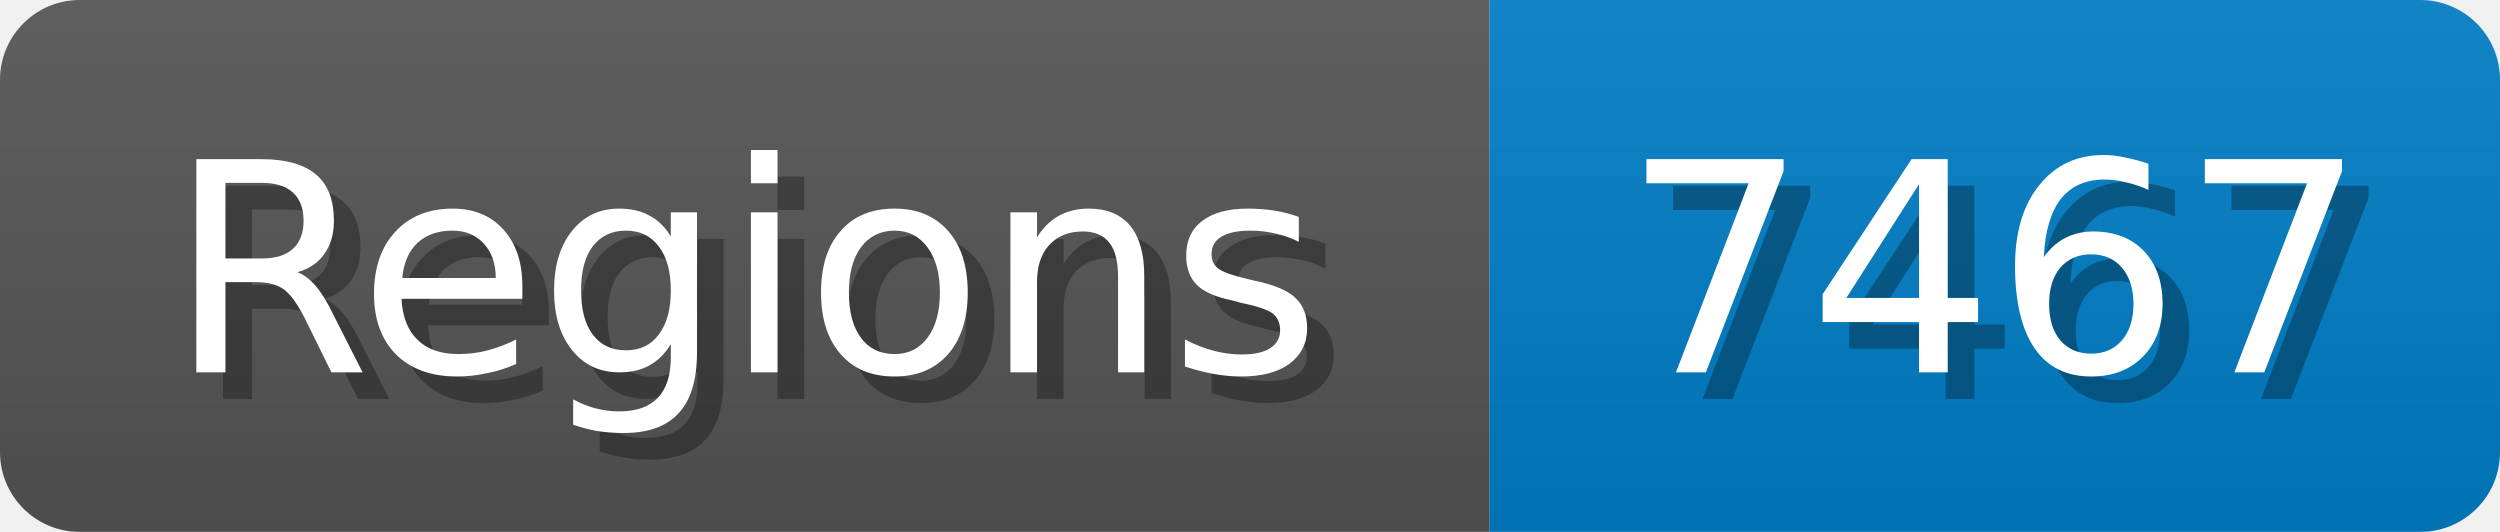
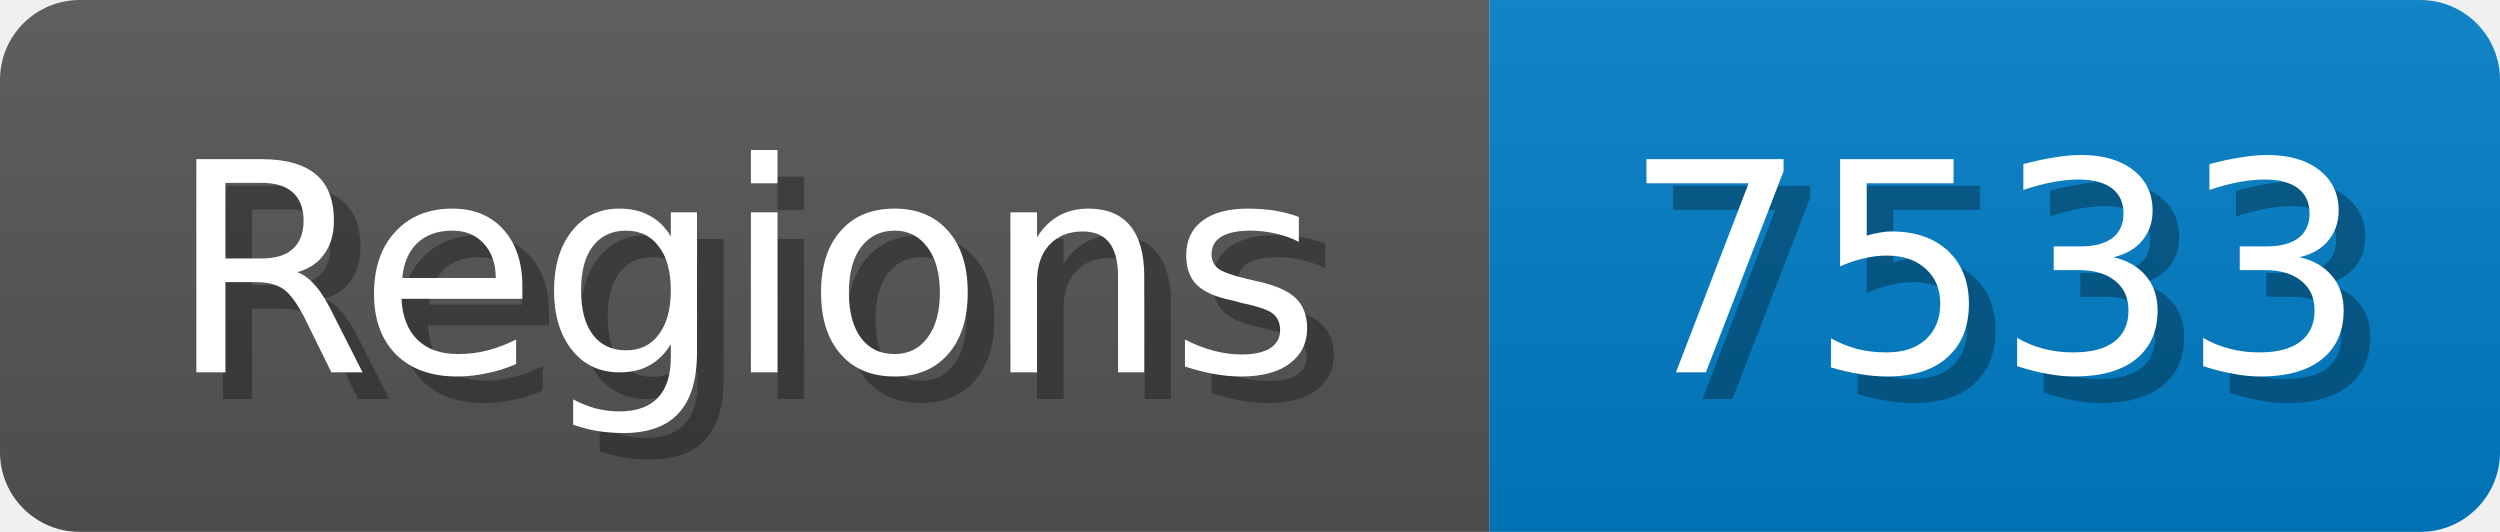
<svg xmlns="http://www.w3.org/2000/svg" width="94" height="20">
  <linearGradient id="b" x2="0" y2="100%">
    <stop offset="0" stop-color="#bbb" stop-opacity=".1" />
    <stop offset="1" stop-opacity=".1" />
  </linearGradient>
  <mask id="anybadge_1">
    <rect width="94" height="20" rx="3" fill="#fff" />
  </mask>
  <g mask="url(#anybadge_1)">
    <path fill="#555" d="M0 0h56v20H0z" />
    <path fill="#007ec6" d="M56 0h38v20H56z" />
    <path fill="url(#b)" d="M0 0h94v20H0z" />
  </g>
  <g fill="#fff" text-anchor="middle" font-family="DejaVu Sans,Verdana,Geneva,sans-serif" font-size="11">
    <text x="29.0" y="15" fill="#010101" fill-opacity=".3">Regions</text>
    <text x="28.0" y="14">Regions</text>
  </g>
  <g fill="#fff" text-anchor="middle" font-family="DejaVu Sans,Verdana,Geneva,sans-serif" font-size="11">
-     <text x="76.0" y="15" fill="#010101" fill-opacity=".3">7467</text>
-     <text x="75.0" y="14">7467</text>
+     <text x="76.0" y="15" fill="#010101" fill-opacity=".3">7533</text>
+     <text x="75.0" y="14">7533</text>
  </g>
</svg>
